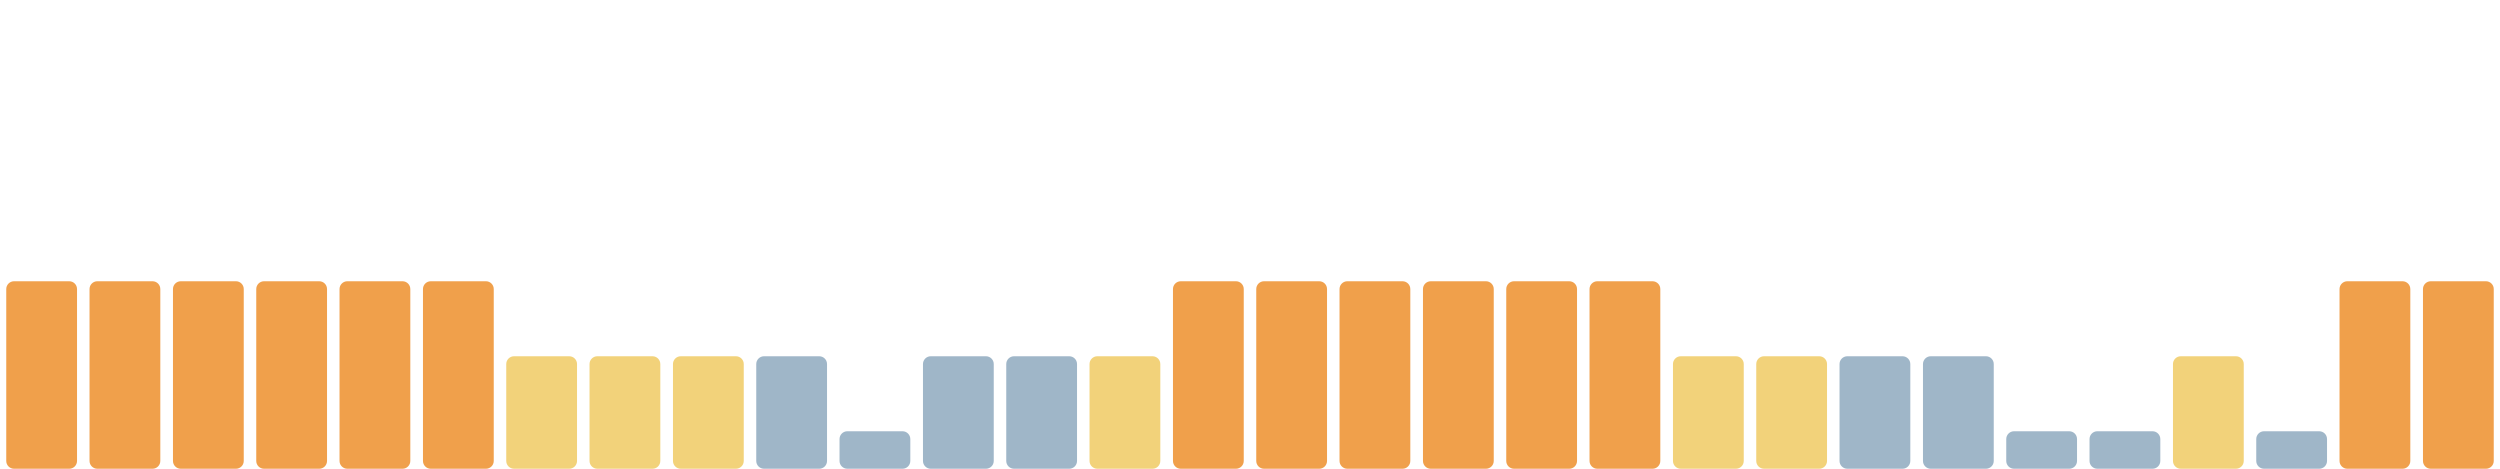
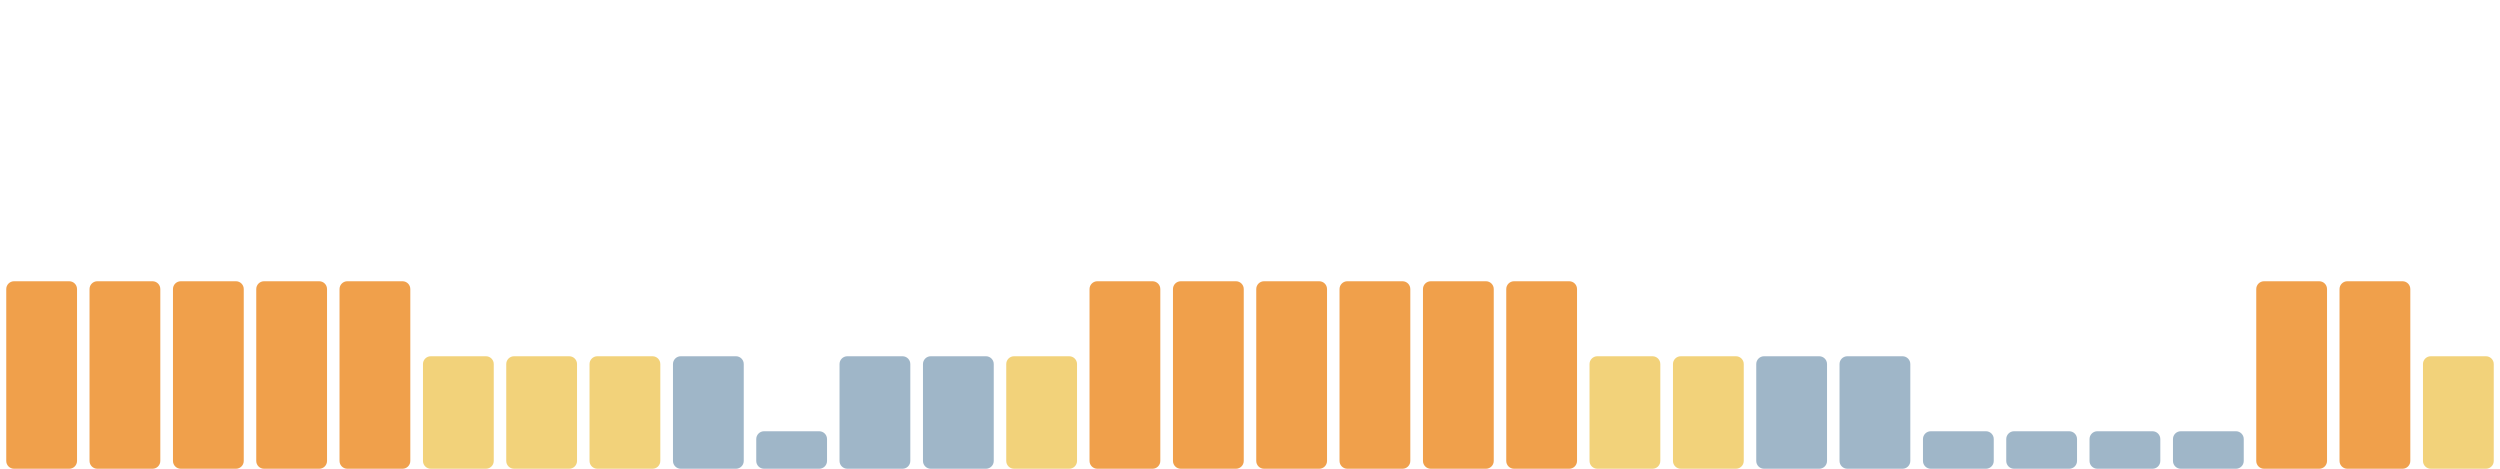
<svg xmlns="http://www.w3.org/2000/svg" viewBox="0 0 1600 300" width="1600" height="300" preserveAspectRatio="none" role="img" aria-label="Índice de huella climática de los últimos 30 días">
  <rect x="4.0" y="180" width="45.3" height="120" rx="5" fill="#f0a04b" />
  <rect x="57.3" y="180" width="45.3" height="120" rx="5" fill="#f0a04b" />
  <rect x="110.7" y="180" width="45.3" height="120" rx="5" fill="#f0a04b" />
  <rect x="164.0" y="180" width="45.3" height="120" rx="5" fill="#f0a04b" />
  <rect x="217.3" y="180" width="45.3" height="120" rx="5" fill="#f0a04b" />
-   <rect x="270.7" y="180" width="45.3" height="120" rx="5" fill="#f0a04b" />
+   <rect x="270.7" y="228" width="45.3" height="72" rx="5" fill="#f2d27a" />
  <rect x="324.0" y="228" width="45.3" height="72" rx="5" fill="#f2d27a" />
  <rect x="377.3" y="228" width="45.3" height="72" rx="5" fill="#f2d27a" />
-   <rect x="430.7" y="228" width="45.3" height="72" rx="5" fill="#f2d27a" />
-   <rect x="484.0" y="228" width="45.3" height="72" rx="5" fill="#9fb6c8" />
-   <rect x="537.3" y="276" width="45.3" height="24" rx="5" fill="#9fb6c8" />
+   <rect x="430.7" y="228" width="45.3" height="72" rx="5" fill="#9fb6c8" />
+   <rect x="484.0" y="276" width="45.3" height="24" rx="5" fill="#9fb6c8" />
+   <rect x="537.3" y="228" width="45.3" height="72" rx="5" fill="#9fb6c8" />
  <rect x="590.7" y="228" width="45.3" height="72" rx="5" fill="#9fb6c8" />
-   <rect x="644.0" y="228" width="45.3" height="72" rx="5" fill="#9fb6c8" />
-   <rect x="697.3" y="228" width="45.3" height="72" rx="5" fill="#f2d27a" />
+   <rect x="644.0" y="228" width="45.3" height="72" rx="5" fill="#f2d27a" />
+   <rect x="697.3" y="180" width="45.3" height="120" rx="5" fill="#f0a04b" />
  <rect x="750.7" y="180" width="45.3" height="120" rx="5" fill="#f0a04b" />
  <rect x="804.0" y="180" width="45.3" height="120" rx="5" fill="#f0a04b" />
  <rect x="857.3" y="180" width="45.3" height="120" rx="5" fill="#f0a04b" />
  <rect x="910.7" y="180" width="45.3" height="120" rx="5" fill="#f0a04b" />
  <rect x="964.0" y="180" width="45.3" height="120" rx="5" fill="#f0a04b" />
-   <rect x="1017.3" y="180" width="45.3" height="120" rx="5" fill="#f0a04b" />
+   <rect x="1017.3" y="228" width="45.3" height="72" rx="5" fill="#f2d27a" />
  <rect x="1070.7" y="228" width="45.3" height="72" rx="5" fill="#f2d27a" />
-   <rect x="1124.0" y="228" width="45.3" height="72" rx="5" fill="#f2d27a" />
+   <rect x="1124.0" y="228" width="45.3" height="72" rx="5" fill="#9fb6c8" />
  <rect x="1177.3" y="228" width="45.3" height="72" rx="5" fill="#9fb6c8" />
-   <rect x="1230.7" y="228" width="45.3" height="72" rx="5" fill="#9fb6c8" />
+   <rect x="1230.7" y="276" width="45.3" height="24" rx="5" fill="#9fb6c8" />
  <rect x="1284.0" y="276" width="45.3" height="24" rx="5" fill="#9fb6c8" />
  <rect x="1337.3" y="276" width="45.3" height="24" rx="5" fill="#9fb6c8" />
-   <rect x="1390.7" y="228" width="45.3" height="72" rx="5" fill="#f2d27a" />
-   <rect x="1444.0" y="276" width="45.3" height="24" rx="5" fill="#9fb6c8" />
+   <rect x="1390.7" y="276" width="45.3" height="24" rx="5" fill="#9fb6c8" />
+   <rect x="1444.0" y="180" width="45.3" height="120" rx="5" fill="#f0a04b" />
  <rect x="1497.3" y="180" width="45.3" height="120" rx="5" fill="#f0a04b" />
-   <rect x="1550.7" y="180" width="45.3" height="120" rx="5" fill="#f0a04b" />
+   <rect x="1550.7" y="228" width="45.3" height="72" rx="5" fill="#f2d27a" />
</svg>
